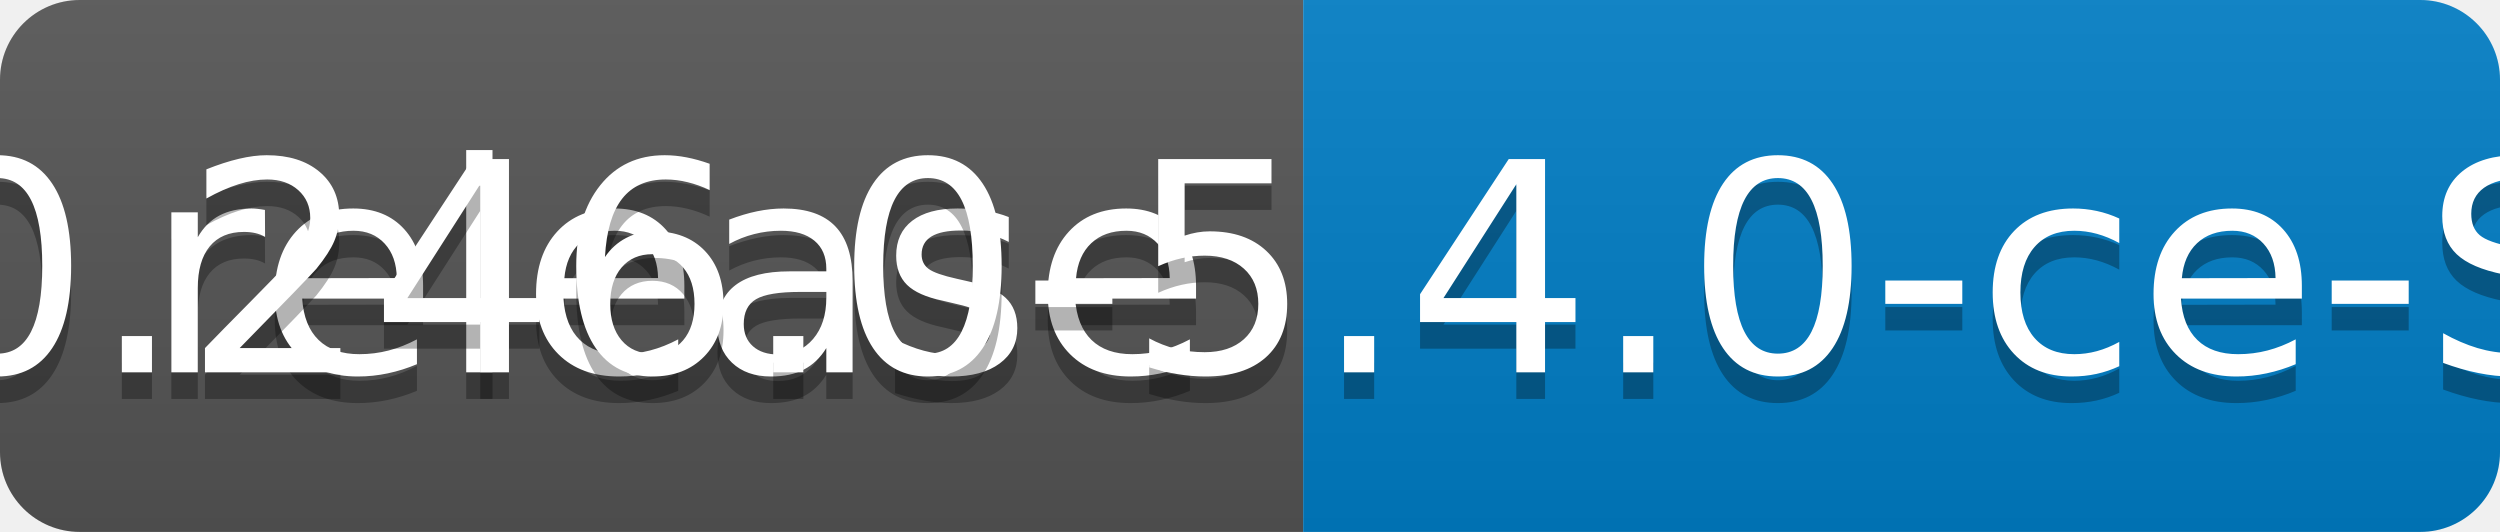
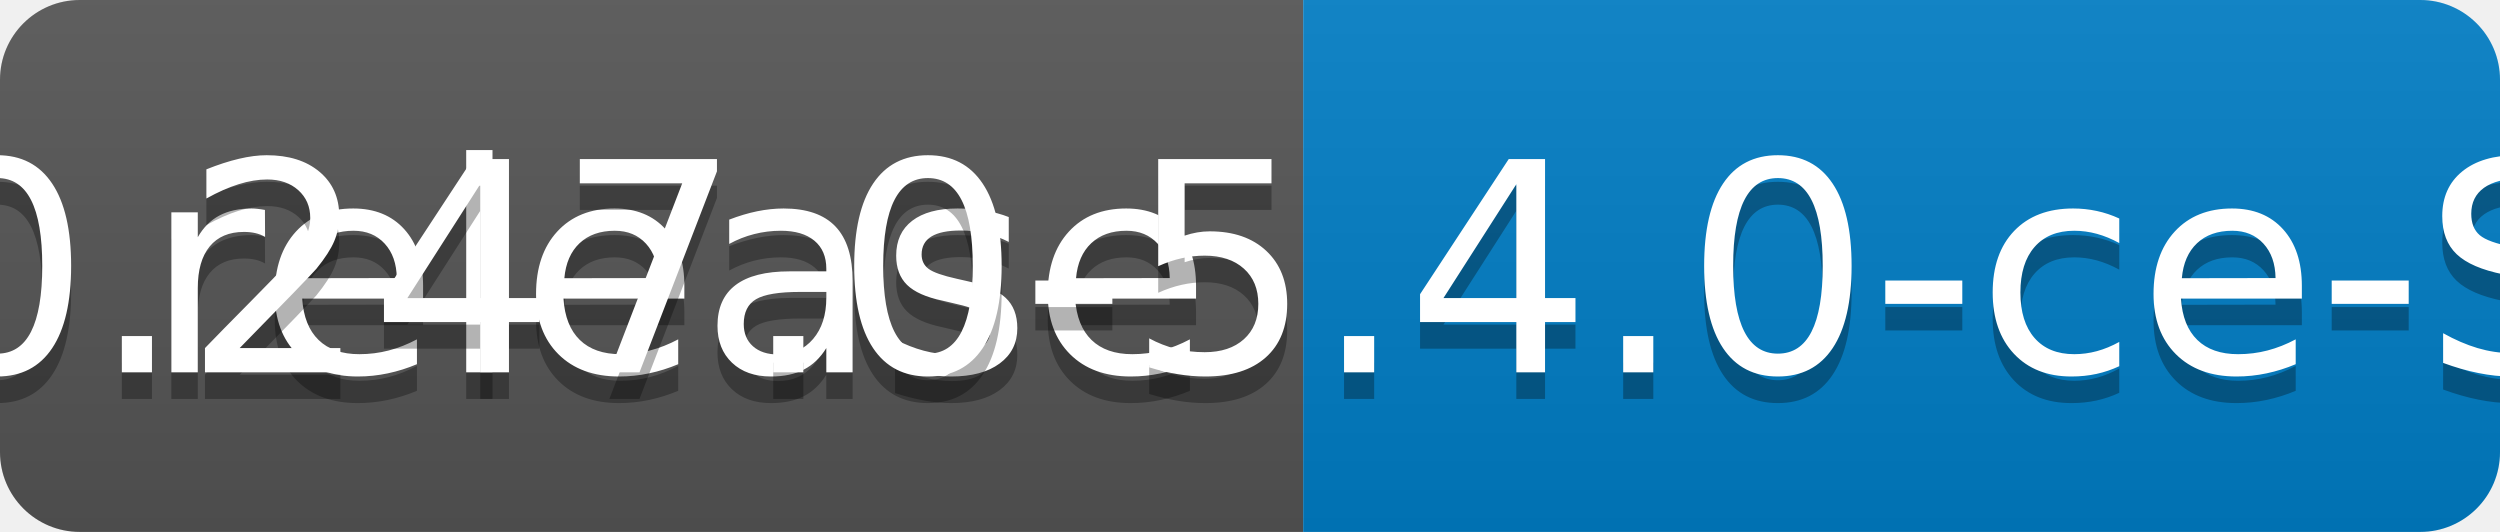
<svg xmlns="http://www.w3.org/2000/svg" width="94" height="20">
  <linearGradient id="b" x2="0" y2="100%">
    <stop offset="0" stop-color="#bbb" stop-opacity=".1" />
    <stop offset="1" stop-opacity=".1" />
  </linearGradient>
  <clipPath id="a">
    <rect width="94" height="20" rx="3" fill="#fff" />
  </clipPath>
  <g clip-path="url(#a)">
    <path fill="#555" d="M0 0h49v20H0z" />
    <path fill="#007ec6" d="M49 0h45v20H49z" />
    <path fill="url(#b)" d="M0 0h94v20H0z" />
  </g>
  <g fill="#fff" text-anchor="middle" font-family="DejaVu Sans,Verdana,Geneva,sans-serif" font-size="110">
    <text x="255" y="150" fill="#010101" fill-opacity=".3" transform="scale(.1)" textLength="390">release</text>
    <text x="255" y="140" transform="scale(.1)" textLength="390">release</text>
-     <text x="705" y="150" fill="#010101" fill-opacity=".3" transform="scale(.1)" textLength="350">v0.246.0-5.4.0-ce-SNAPSHOT</text>
-     <text x="705" y="140" transform="scale(.1)" textLength="350">v0.246.0-5.4.0-ce-SNAPSHOT</text>
+     <text x="705" y="150" fill="#010101" fill-opacity=".3" transform="scale(.1)" textLength="350">v0.247.0-5.4.0-ce-SNAPSHOT</text>
+     <text x="705" y="140" transform="scale(.1)" textLength="350">v0.247.0-5.4.0-ce-SNAPSHOT</text>
  </g>
</svg>
